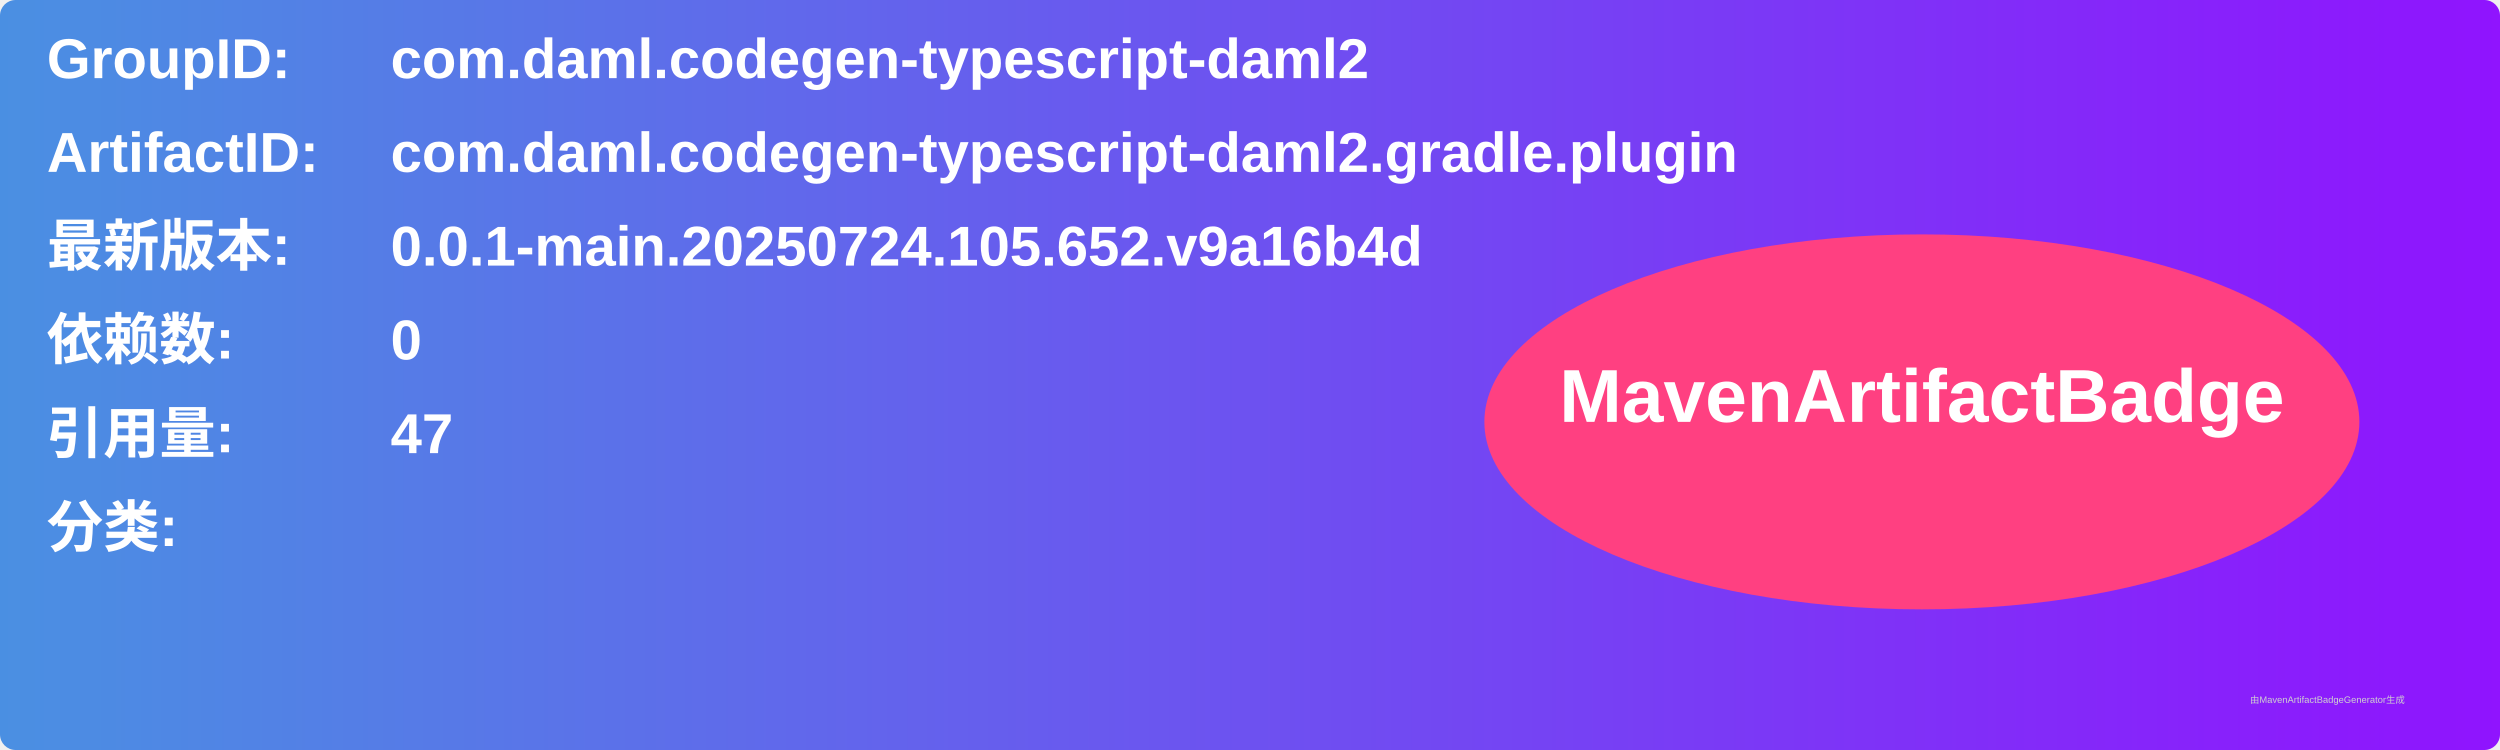
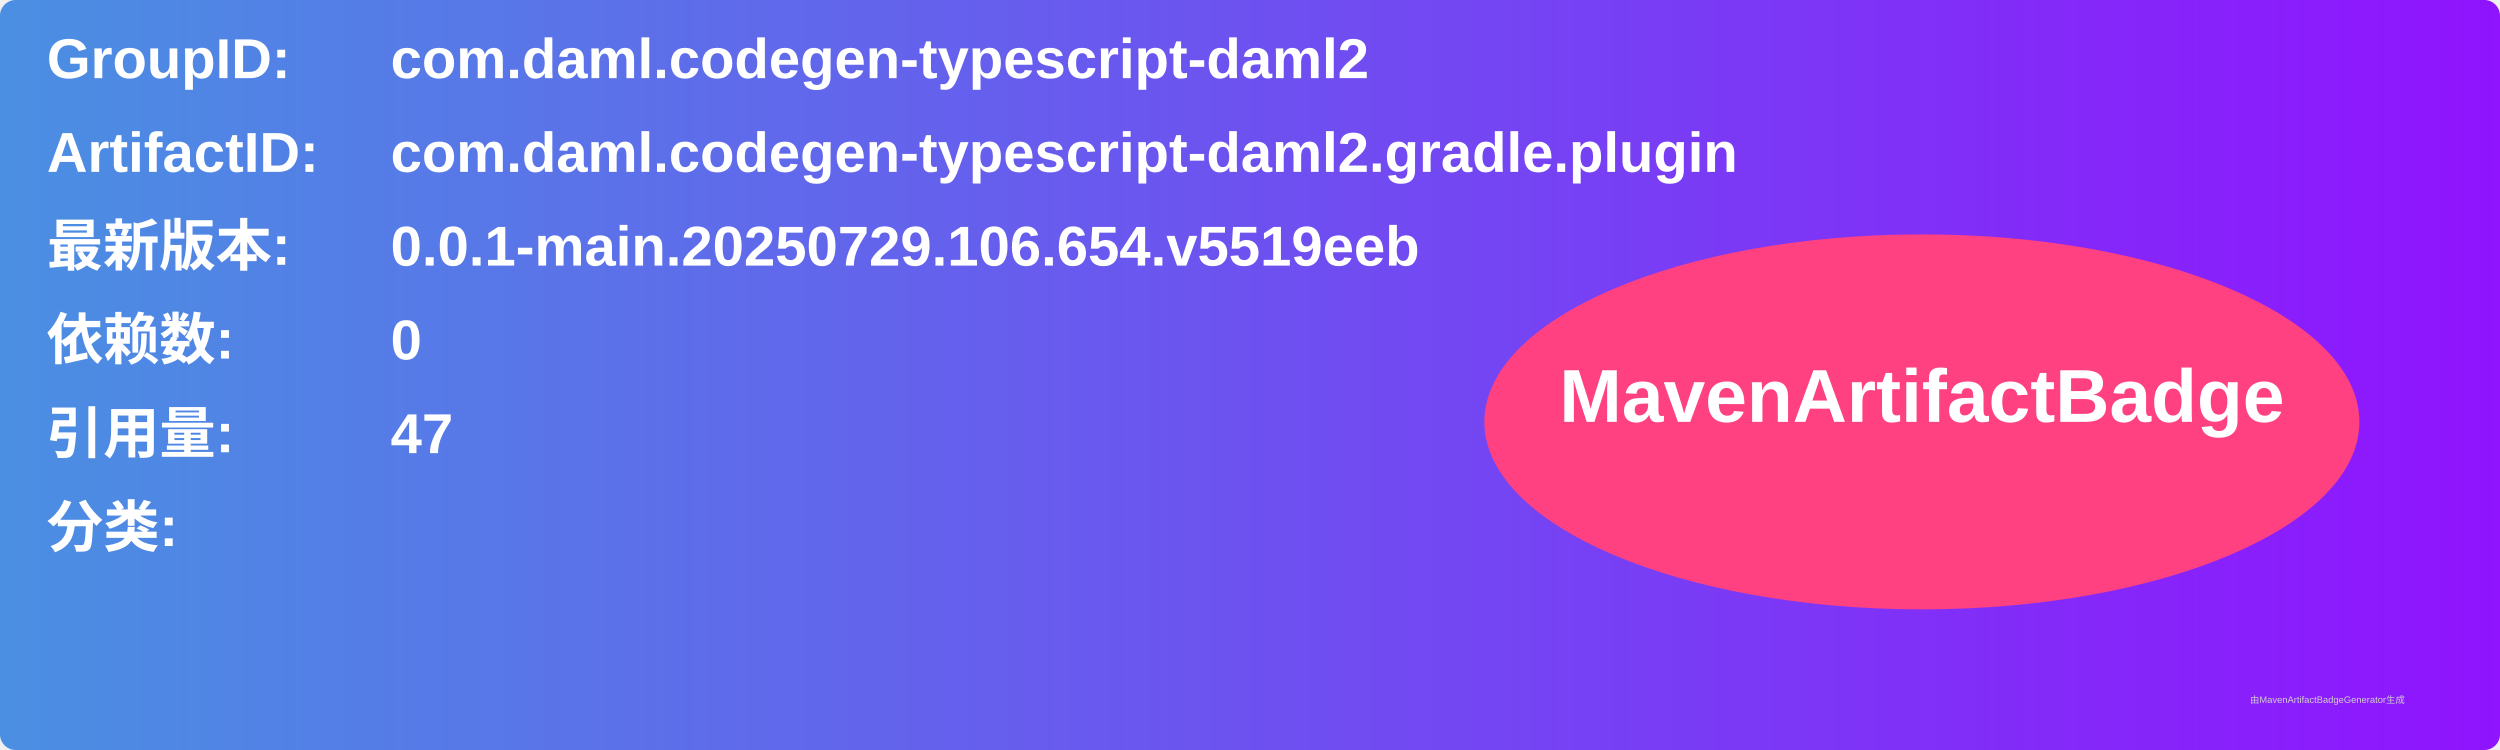
<svg xmlns="http://www.w3.org/2000/svg" width="800" height="240" viewBox="0 0 800 240">
  <linearGradient id="grad" x1="0%" y1="0%" x2="100%" y2="0%">
    <stop offset="0%" stop-color="#4a90e2" />
    <stop offset="100%" stop-color="#9013fe" />
  </linearGradient>
  <rect width="100%" height="100%" rx="5" ry="5" fill="url(#grad)" />
  <g transform="translate(15, 15)">
    <text x="0" y="10" font-family="Arial" font-size="18" fill="white" font-weight="bold" width="260">GroupID:</text>
    <text x="110" y="10" font-family="Arial" font-size="18" fill="white" font-weight="bold" width="460">com.daml.codegen-typescript-daml2</text>
    <text x="0" y="40" font-family="Arial" font-size="18" fill="white" font-weight="bold" width="260">ArtifactID:</text>
    <text x="110" y="40" font-family="Arial" font-size="18" fill="white" font-weight="bold" width="460">com.daml.codegen-typescript-daml2.gradle.plugin</text>
    <text x="0" y="70" font-family="Arial" font-size="18" fill="white" font-weight="bold">最新版本:</text>
    <text x="110" y="70" font-family="Arial" font-size="18" fill="white" font-weight="bold">
-       <tspan font-weight="bold">0.0.1-main.20250724.105.652.v9a16b4d</tspan>
+       <tspan font-weight="bold">0.0.1-main.20250729.106.654.v5519eeb</tspan>
    </text>
    <text x="0" y="100" font-family="Arial" font-size="18" fill="white" font-weight="bold">依赖数: </text>
    <text x="110" y="100" font-family="Arial" font-size="18" fill="white">
      <tspan font-weight="bold">0</tspan>
    </text>
    <text x="0" y="130" font-family="Arial" font-size="18" fill="white" font-weight="bold">引用量: </text>
    <text x="110" y="130" font-family="Arial" font-size="18" fill="white">
      <tspan font-weight="bold">47</tspan>
    </text>
    <text x="0" y="160" font-family="Arial" font-size="18" fill="white" font-weight="bold">分类:</text>
    <text x="10" y="190" font-family="Arial" font-size="10" fill="white">
      <tspan font-weight="bold" />
    </text>
    <ellipse cx="600" cy="120" rx="140" ry="60" fill="#ff4081" />
    <text x="600" y="120" text-anchor="middle" font-family="Arial" font-size="24" fill="white" font-weight="bold">MavenArtifactBadge</text>
  </g>
  <text x="720" y="225" font-family="Arial" font-size="3" fill="#d0d0d0">由MavenArtifactBadgeGenerator生成</text>
</svg>
